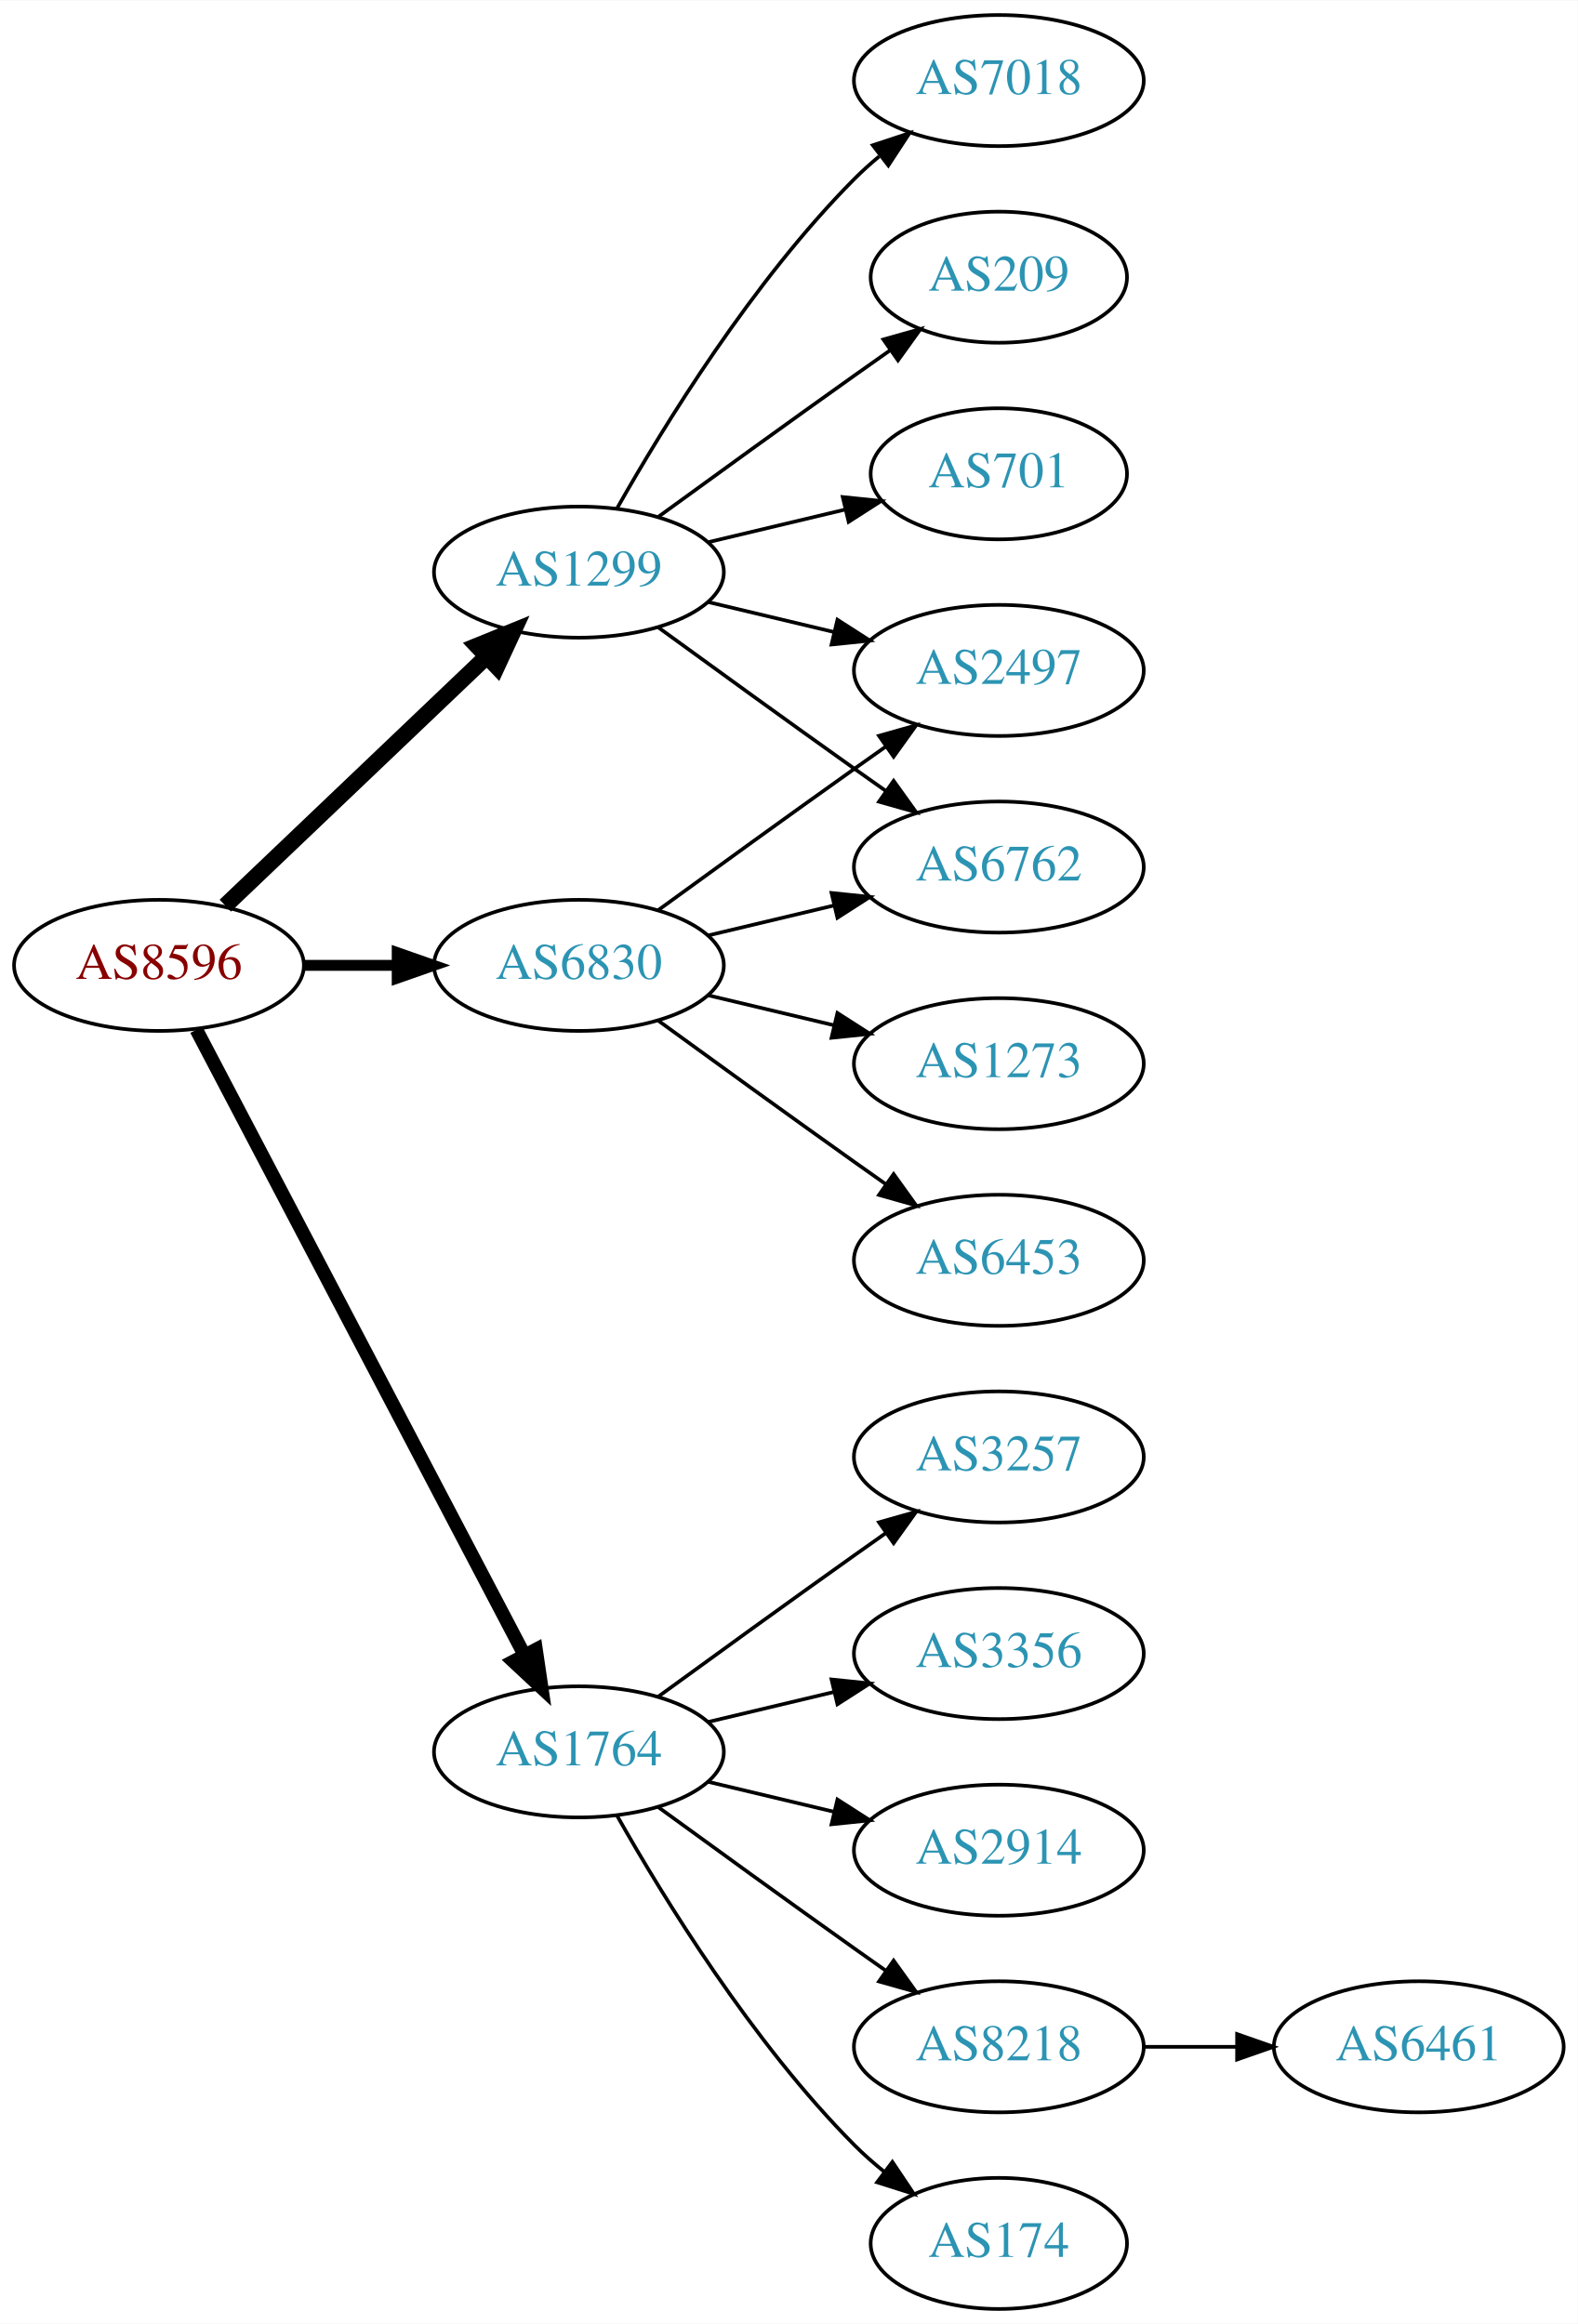
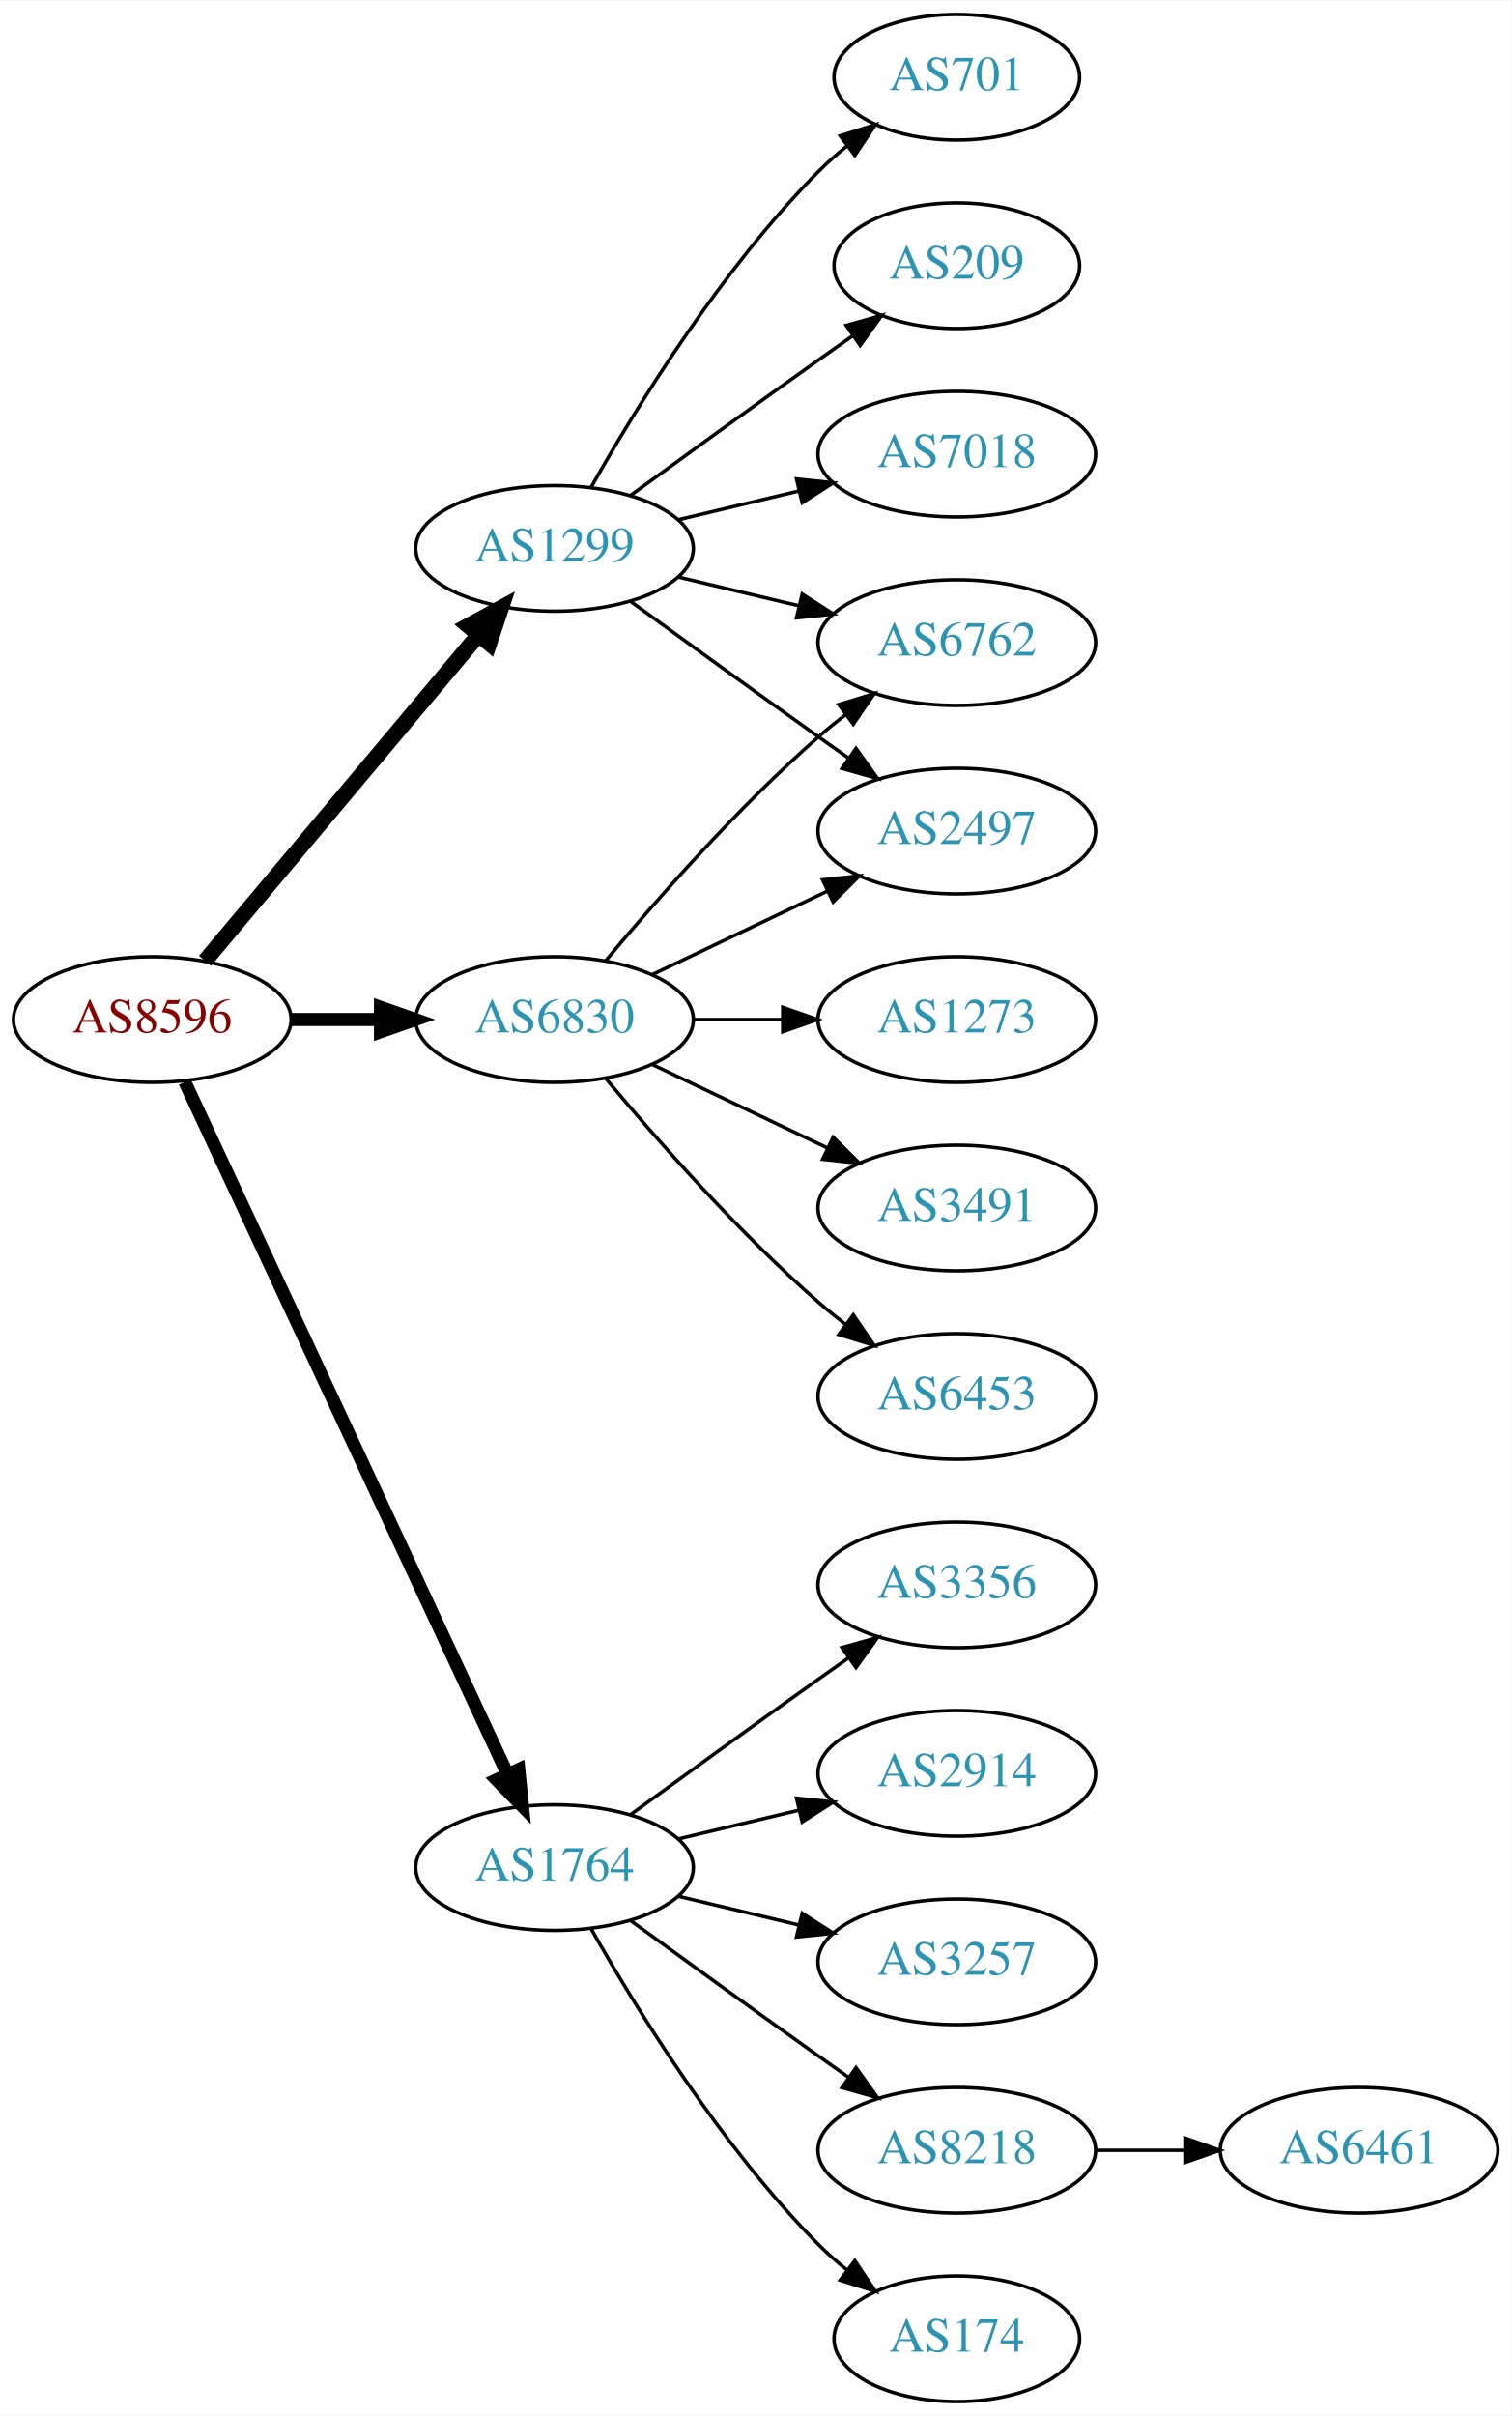
- <svg xmlns="http://www.w3.org/2000/svg" xmlns:xlink="http://www.w3.org/1999/xlink" width="433pt" height="638pt" viewBox="0.00 0.00 433.17 638.00">
-   <g id="graph0" class="graph" transform="scale(1 1) rotate(0) translate(4 634)">
-     <polygon fill="white" stroke="none" points="-4,4 -4,-634 429.172,-634 429.172,4 -4,4" />
+ <svg xmlns="http://www.w3.org/2000/svg" xmlns:xlink="http://www.w3.org/1999/xlink" width="433pt" height="692pt" viewBox="0.00 0.00 433.17 692.00">
+   <g id="graph0" class="graph" transform="scale(1 1) rotate(0) translate(4 688)">
+     <polygon fill="white" stroke="none" points="-4,4 -4,-688 429.172,-688 429.172,4 -4,4" />
    <g id="node1" class="node">
      <g id="a_node1">
        <a xlink:href="/asn/8596" xlink:title="AS8596 ~ hotze.com GmbH [AT]">
-           <ellipse fill="#ffffff" stroke="black" cx="39.647" cy="-369" rx="39.794" ry="18" />
-           <text text-anchor="middle" x="39.647" y="-365.3" font-family="Times,serif" font-size="14.00" fill="#880000">AS8596</text>
+           <ellipse fill="#ffffff" stroke="black" cx="39.647" cy="-396" rx="39.794" ry="18" />
+           <text text-anchor="middle" x="39.647" y="-392.3" font-family="Times,serif" font-size="14.00" fill="#880000">AS8596</text>
        </a>
      </g>
    </g>
    <g id="node2" class="node">
      <g id="a_node2">
        <a xlink:href="/asn/1299" xlink:title="AS1299 ~ Telia Carrier [EU]">
-           <ellipse fill="#ffffff" stroke="black" cx="154.939" cy="-477" rx="39.794" ry="18" />
-           <text text-anchor="middle" x="154.939" y="-473.3" font-family="Times,serif" font-size="14.00" fill="#2c94b3">AS1299</text>
+           <ellipse fill="#ffffff" stroke="black" cx="154.939" cy="-531" rx="39.794" ry="18" />
+           <text text-anchor="middle" x="154.939" y="-527.3" font-family="Times,serif" font-size="14.00" fill="#2c94b3">AS1299</text>
        </a>
      </g>
    </g>
    <g id="edge1" class="edge">
-       <path fill="none" stroke="black" stroke-width="4.5" d="M57.853,-385.403C76.928,-403.587 107.849,-433.063 129.446,-453.651" />
-       <polygon fill="black" stroke="black" stroke-width="4.5" points="126.987,-456.747 136.942,-460.797 132.421,-451.047 126.987,-456.747" />
+       <path fill="none" stroke="black" stroke-width="4.5" d="M54.766,-412.825C74.441,-436.269 110.245,-478.934 133.023,-506.076" />
+       <polygon fill="black" stroke="black" stroke-width="4.5" points="130.197,-508.834 139.642,-513.963 136.23,-503.772 130.197,-508.834" />
    </g>
    <g id="node3" class="node">
      <g id="a_node3">
        <a xlink:href="/asn/1764" xlink:title="AS1764 ~ NEXTLAYER-AS [AT]">
          <ellipse fill="#ffffff" stroke="black" cx="154.939" cy="-153" rx="39.794" ry="18" />
          <text text-anchor="middle" x="154.939" y="-149.3" font-family="Times,serif" font-size="14.00" fill="#2c94b3">AS1764</text>
        </a>
      </g>
    </g>
    <g id="edge2" class="edge">
-       <path fill="none" stroke="black" stroke-width="3.75" d="M49.918,-351.324C69.759,-313.495 116.437,-224.501 139.923,-179.722" />
-       <polygon fill="black" stroke="black" stroke-width="3.75" points="143.154,-181.099 144.699,-170.617 136.955,-177.848 143.154,-181.099" />
+       <path fill="none" stroke="black" stroke-width="3.75" d="M48.977,-378.132C68.667,-335.899 118.167,-229.728 141.457,-179.773" />
+       <polygon fill="black" stroke="black" stroke-width="3.75" points="144.696,-181.109 145.749,-170.567 138.352,-178.151 144.696,-181.109" />
    </g>
    <g id="node4" class="node">
      <g id="a_node4">
        <a xlink:href="/asn/6830" xlink:title="AS6830 ~ LGI-UPC [AT]">
-           <ellipse fill="#ffffff" stroke="black" cx="154.939" cy="-369" rx="39.794" ry="18" />
-           <text text-anchor="middle" x="154.939" y="-365.3" font-family="Times,serif" font-size="14.00" fill="#2c94b3">AS6830</text>
+           <ellipse fill="#ffffff" stroke="black" cx="154.939" cy="-396" rx="39.794" ry="18" />
+           <text text-anchor="middle" x="154.939" y="-392.3" font-family="Times,serif" font-size="14.00" fill="#2c94b3">AS6830</text>
        </a>
      </g>
    </g>
    <g id="edge3" class="edge">
-       <path fill="none" stroke="black" stroke-width="3" d="M79.319,-369C87.522,-369 96.286,-369 104.818,-369" />
-       <polygon fill="black" stroke="black" stroke-width="3" points="105.057,-372.5 115.057,-369 105.057,-365.5 105.057,-372.5" />
+       <path fill="none" stroke="black" stroke-width="3.75" d="M79.319,-396C87.522,-396 96.286,-396 104.818,-396" />
+       <polygon fill="black" stroke="black" stroke-width="3.75" points="105.057,-399.5 115.057,-396 105.057,-392.5 105.057,-399.5" />
    </g>
    <g id="node5" class="node">
      <g id="a_node5">
-         <a xlink:href="/asn/7018" xlink:title="AS7018 ~ AT&amp;T Services, Inc. [US]">
-           <ellipse fill="#ffffff" stroke="black" cx="270.232" cy="-612" rx="39.794" ry="18" />
-           <text text-anchor="middle" x="270.232" y="-608.3" font-family="Times,serif" font-size="14.00" fill="#2c94b3">AS7018</text>
+         <a xlink:href="/asn/701" xlink:title="AS701 ~ UUNET [US]">
+           <ellipse fill="#ffffff" stroke="black" cx="270.232" cy="-666" rx="35.194" ry="18" />
+           <text text-anchor="middle" x="270.232" y="-662.3" font-family="Times,serif" font-size="14.00" fill="#2c94b3">AS701</text>
        </a>
      </g>
    </g>
    <g id="edge4" class="edge">
-       <path fill="none" stroke="black" d="M165.399,-494.49C178.181,-517.096 202.613,-556.886 230.586,-585 232.697,-587.121 234.993,-589.188 237.378,-591.171" />
-       <polygon fill="black" stroke="black" points="235.631,-594.242 245.694,-597.556 239.894,-588.69 235.631,-594.242" />
+       <path fill="none" stroke="black" d="M165.399,-548.49C178.181,-571.096 202.613,-610.886 230.586,-639 233.086,-641.513 235.847,-643.949 238.708,-646.261" />
+       <polygon fill="black" stroke="black" points="236.806,-649.21 246.905,-652.413 241.008,-643.611 236.806,-649.21" />
    </g>
    <g id="node6" class="node">
      <g id="a_node6">
        <a xlink:href="/asn/2497" xlink:title="AS2497 ~ Internet Initiative Japan Inc. [JP]">
          <ellipse fill="#ffffff" stroke="black" cx="270.232" cy="-450" rx="39.794" ry="18" />
          <text text-anchor="middle" x="270.232" y="-446.3" font-family="Times,serif" font-size="14.00" fill="#2c94b3">AS2497</text>
        </a>
      </g>
    </g>
    <g id="edge5" class="edge">
-       <path fill="none" stroke="black" d="M190.547,-468.752C201.418,-466.162 213.572,-463.265 225.015,-460.538" />
-       <polygon fill="black" stroke="black" points="225.921,-463.92 234.837,-458.197 224.298,-457.111 225.921,-463.92" />
+       <path fill="none" stroke="black" d="M176.788,-515.778C191.722,-504.909 212.335,-489.975 230.586,-477 233.406,-474.995 236.349,-472.915 239.297,-470.841" />
+       <polygon fill="black" stroke="black" points="241.344,-473.681 247.522,-465.074 237.325,-467.95 241.344,-473.681" />
    </g>
    <g id="node7" class="node">
      <g id="a_node7">
-         <a xlink:href="/asn/6762" xlink:title="AS6762 ~ TELECOM ITALIA SPARKLE S.p.A. [IT]">
-           <ellipse fill="#ffffff" stroke="black" cx="270.232" cy="-396" rx="39.794" ry="18" />
-           <text text-anchor="middle" x="270.232" y="-392.3" font-family="Times,serif" font-size="14.00" fill="#2c94b3">AS6762</text>
+         <a xlink:href="/asn/209" xlink:title="AS209 ~ CenturyLink Communications, LLC [US]">
+           <ellipse fill="#ffffff" stroke="black" cx="270.232" cy="-612" rx="35.194" ry="18" />
+           <text text-anchor="middle" x="270.232" y="-608.3" font-family="Times,serif" font-size="14.00" fill="#2c94b3">AS209</text>
        </a>
      </g>
    </g>
    <g id="edge6" class="edge">
-       <path fill="none" stroke="black" d="M176.788,-461.778C191.722,-450.909 212.335,-435.975 230.586,-423 233.406,-420.995 236.349,-418.915 239.297,-416.841" />
-       <polygon fill="black" stroke="black" points="241.344,-419.681 247.522,-411.074 237.325,-413.95 241.344,-419.681" />
+       <path fill="none" stroke="black" d="M176.788,-546.222C191.722,-557.091 212.335,-572.025 230.586,-585 233.796,-587.282 237.165,-589.661 240.52,-592.018" />
+       <polygon fill="black" stroke="black" points="238.532,-594.899 248.73,-597.77 242.548,-589.166 238.532,-594.899" />
    </g>
    <g id="node8" class="node">
      <g id="a_node8">
-         <a xlink:href="/asn/209" xlink:title="AS209 ~ CenturyLink Communications, LLC [US]">
-           <ellipse fill="#ffffff" stroke="black" cx="270.232" cy="-558" rx="35.194" ry="18" />
-           <text text-anchor="middle" x="270.232" y="-554.3" font-family="Times,serif" font-size="14.00" fill="#2c94b3">AS209</text>
+         <a xlink:href="/asn/7018" xlink:title="AS7018 ~ AT&amp;T Services, Inc. [US]">
+           <ellipse fill="#ffffff" stroke="black" cx="270.232" cy="-558" rx="39.794" ry="18" />
+           <text text-anchor="middle" x="270.232" y="-554.3" font-family="Times,serif" font-size="14.00" fill="#2c94b3">AS7018</text>
        </a>
      </g>
    </g>
    <g id="edge7" class="edge">
-       <path fill="none" stroke="black" d="M176.788,-492.222C191.722,-503.091 212.335,-518.025 230.586,-531 233.796,-533.282 237.165,-535.661 240.52,-538.018" />
-       <polygon fill="black" stroke="black" points="238.532,-540.899 248.73,-543.77 242.548,-535.166 238.532,-540.899" />
+       <path fill="none" stroke="black" d="M190.547,-539.248C201.418,-541.838 213.572,-544.735 225.015,-547.462" />
+       <polygon fill="black" stroke="black" points="224.298,-550.889 234.837,-549.803 225.921,-544.08 224.298,-550.889" />
    </g>
    <g id="node9" class="node">
      <g id="a_node9">
-         <a xlink:href="/asn/701" xlink:title="AS701 ~ UUNET [US]">
-           <ellipse fill="#ffffff" stroke="black" cx="270.232" cy="-504" rx="35.194" ry="18" />
-           <text text-anchor="middle" x="270.232" y="-500.3" font-family="Times,serif" font-size="14.00" fill="#2c94b3">AS701</text>
+         <a xlink:href="/asn/6762" xlink:title="AS6762 ~ TELECOM ITALIA SPARKLE S.p.A. [IT]">
+           <ellipse fill="#ffffff" stroke="black" cx="270.232" cy="-504" rx="39.794" ry="18" />
+           <text text-anchor="middle" x="270.232" y="-500.3" font-family="Times,serif" font-size="14.00" fill="#2c94b3">AS6762</text>
        </a>
      </g>
    </g>
    <g id="edge8" class="edge">
-       <path fill="none" stroke="black" d="M190.547,-485.248C202.341,-488.058 215.646,-491.229 227.913,-494.153" />
-       <polygon fill="black" stroke="black" points="227.379,-497.624 237.918,-496.537 229.002,-490.814 227.379,-497.624" />
+       <path fill="none" stroke="black" d="M190.547,-522.752C201.418,-520.162 213.572,-517.265 225.015,-514.538" />
+       <polygon fill="black" stroke="black" points="225.921,-517.92 234.837,-512.197 224.298,-511.111 225.921,-517.92" />
    </g>
    <g id="node10" class="node">
      <g id="a_node10">
+         <a xlink:href="/asn/174" xlink:title="AS174 ~ Cogent Communications [US]">
+           <ellipse fill="#ffffff" stroke="black" cx="270.232" cy="-18" rx="35.194" ry="18" />
+           <text text-anchor="middle" x="270.232" y="-14.3" font-family="Times,serif" font-size="14.00" fill="#2c94b3">AS174</text>
+         </a>
+       </g>
+     </g>
+     <g id="edge9" class="edge">
+       <path fill="none" stroke="black" d="M165.399,-135.51C178.181,-112.904 202.613,-73.114 230.586,-45 233.086,-42.487 235.847,-40.051 238.708,-37.739" />
+       <polygon fill="black" stroke="black" points="241.008,-40.389 246.905,-31.587 236.806,-34.79 241.008,-40.389" />
+     </g>
+     <g id="node11" class="node">
+       <g id="a_node11">
        <a xlink:href="/asn/3356" xlink:title="AS3356 ~ Level 3 Parent, LLC [US]">
+           <ellipse fill="#ffffff" stroke="black" cx="270.232" cy="-234" rx="39.794" ry="18" />
+           <text text-anchor="middle" x="270.232" y="-230.3" font-family="Times,serif" font-size="14.00" fill="#2c94b3">AS3356</text>
+         </a>
+       </g>
+     </g>
+     <g id="edge10" class="edge">
+       <path fill="none" stroke="black" d="M176.788,-168.222C191.722,-179.091 212.335,-194.025 230.586,-207 233.406,-209.005 236.349,-211.085 239.297,-213.159" />
+       <polygon fill="black" stroke="black" points="237.325,-216.05 247.522,-218.926 241.344,-210.319 237.325,-216.05" />
+     </g>
+     <g id="node12" class="node">
+       <g id="a_node12">
+         <a xlink:href="/asn/2914" xlink:title="AS2914 ~ NTT America, Inc. [US]">
          <ellipse fill="#ffffff" stroke="black" cx="270.232" cy="-180" rx="39.794" ry="18" />
-           <text text-anchor="middle" x="270.232" y="-176.3" font-family="Times,serif" font-size="14.00" fill="#2c94b3">AS3356</text>
-         </a>
-       </g>
-     </g>
-     <g id="edge9" class="edge">
+           <text text-anchor="middle" x="270.232" y="-176.3" font-family="Times,serif" font-size="14.00" fill="#2c94b3">AS2914</text>
+         </a>
+       </g>
+     </g>
+     <g id="edge11" class="edge">
      <path fill="none" stroke="black" d="M190.547,-161.248C201.418,-163.838 213.572,-166.735 225.015,-169.462" />
      <polygon fill="black" stroke="black" points="224.298,-172.889 234.837,-171.803 225.921,-166.08 224.298,-172.889" />
    </g>
-     <g id="node11" class="node">
-       <g id="a_node11">
-         <a xlink:href="/asn/2914" xlink:title="AS2914 ~ NTT America, Inc. [US]">
+     <g id="node13" class="node">
+       <g id="a_node13">
+         <a xlink:href="/asn/3257" xlink:title="AS3257 ~ GTT [DE]">
          <ellipse fill="#ffffff" stroke="black" cx="270.232" cy="-126" rx="39.794" ry="18" />
-           <text text-anchor="middle" x="270.232" y="-122.3" font-family="Times,serif" font-size="14.00" fill="#2c94b3">AS2914</text>
-         </a>
-       </g>
-     </g>
-     <g id="edge10" class="edge">
+           <text text-anchor="middle" x="270.232" y="-122.3" font-family="Times,serif" font-size="14.00" fill="#2c94b3">AS3257</text>
+         </a>
+       </g>
+     </g>
+     <g id="edge12" class="edge">
      <path fill="none" stroke="black" d="M190.547,-144.752C201.418,-142.162 213.572,-139.265 225.015,-136.538" />
      <polygon fill="black" stroke="black" points="225.921,-139.92 234.837,-134.197 224.298,-133.111 225.921,-139.92" />
    </g>
-     <g id="node12" class="node">
-       <g id="a_node12">
+     <g id="node14" class="node">
+       <g id="a_node14">
        <a xlink:href="/asn/8218" xlink:title="AS8218 ~ legacy Neotelecoms [FR]">
          <ellipse fill="#ffffff" stroke="black" cx="270.232" cy="-72" rx="39.794" ry="18" />
          <text text-anchor="middle" x="270.232" y="-68.3" font-family="Times,serif" font-size="14.00" fill="#2c94b3">AS8218</text>
        </a>
      </g>
    </g>
-     <g id="edge11" class="edge">
+     <g id="edge13" class="edge">
      <path fill="none" stroke="black" d="M176.788,-137.778C191.722,-126.909 212.335,-111.975 230.586,-99 233.406,-96.995 236.349,-94.915 239.297,-92.841" />
      <polygon fill="black" stroke="black" points="241.344,-95.681 247.522,-87.074 237.325,-89.95 241.344,-95.681" />
    </g>
-     <g id="node13" class="node">
-       <g id="a_node13">
-         <a xlink:href="/asn/174" xlink:title="AS174 ~ Cogent Communications [US]">
-           <ellipse fill="#ffffff" stroke="black" cx="270.232" cy="-18" rx="35.194" ry="18" />
-           <text text-anchor="middle" x="270.232" y="-14.3" font-family="Times,serif" font-size="14.00" fill="#2c94b3">AS174</text>
-         </a>
-       </g>
-     </g>
-     <g id="edge12" class="edge">
-       <path fill="none" stroke="black" d="M165.399,-135.51C178.181,-112.904 202.613,-73.114 230.586,-45 233.086,-42.487 235.847,-40.051 238.708,-37.739" />
-       <polygon fill="black" stroke="black" points="241.008,-40.389 246.905,-31.587 236.806,-34.79 241.008,-40.389" />
-     </g>
-     <g id="node14" class="node">
-       <g id="a_node14">
-         <a xlink:href="/asn/3257" xlink:title="AS3257 ~ GTT [DE]">
-           <ellipse fill="#ffffff" stroke="black" cx="270.232" cy="-234" rx="39.794" ry="18" />
-           <text text-anchor="middle" x="270.232" y="-230.3" font-family="Times,serif" font-size="14.00" fill="#2c94b3">AS3257</text>
-         </a>
-       </g>
-     </g>
-     <g id="edge13" class="edge">
-       <path fill="none" stroke="black" d="M176.788,-168.222C191.722,-179.091 212.335,-194.025 230.586,-207 233.406,-209.005 236.349,-211.085 239.297,-213.159" />
-       <polygon fill="black" stroke="black" points="237.325,-216.05 247.522,-218.926 241.344,-210.319 237.325,-216.05" />
-     </g>
-     <g id="edge15" class="edge">
-       <path fill="none" stroke="black" d="M176.788,-384.222C191.722,-395.091 212.335,-410.025 230.586,-423 233.406,-425.005 236.349,-427.085 239.297,-429.159" />
-       <polygon fill="black" stroke="black" points="237.325,-432.05 247.522,-434.926 241.344,-426.319 237.325,-432.05" />
+     <g id="edge17" class="edge">
+       <path fill="none" stroke="black" d="M183.076,-408.934C198.07,-416.081 216.891,-425.052 233.114,-432.785" />
+       <polygon fill="black" stroke="black" points="231.784,-436.028 242.317,-437.171 234.796,-429.709 231.784,-436.028" />
    </g>
    <g id="edge18" class="edge">
-       <path fill="none" stroke="black" d="M190.547,-377.248C201.418,-379.838 213.572,-382.735 225.015,-385.462" />
-       <polygon fill="black" stroke="black" points="224.298,-388.889 234.837,-387.803 225.921,-382.08 224.298,-388.889" />
+       <path fill="none" stroke="black" d="M169.569,-412.817C183.852,-429.929 207.398,-456.745 230.586,-477 233.052,-479.154 235.69,-481.294 238.388,-483.372" />
+       <polygon fill="black" stroke="black" points="236.413,-486.264 246.542,-489.37 240.561,-480.625 236.413,-486.264" />
    </g>
    <g id="node16" class="node">
      <g id="a_node16">
        <a xlink:href="/asn/1273" xlink:title="AS1273 ~ Vodafone Group PLC [EU]">
-           <ellipse fill="#ffffff" stroke="black" cx="270.232" cy="-342" rx="39.794" ry="18" />
-           <text text-anchor="middle" x="270.232" y="-338.3" font-family="Times,serif" font-size="14.00" fill="#2c94b3">AS1273</text>
-         </a>
-       </g>
-     </g>
-     <g id="edge16" class="edge">
-       <path fill="none" stroke="black" d="M190.547,-360.752C201.418,-358.162 213.572,-355.265 225.015,-352.538" />
-       <polygon fill="black" stroke="black" points="225.921,-355.92 234.837,-350.197 224.298,-349.111 225.921,-355.92" />
+           <ellipse fill="#ffffff" stroke="black" cx="270.232" cy="-396" rx="39.794" ry="18" />
+           <text text-anchor="middle" x="270.232" y="-392.3" font-family="Times,serif" font-size="14.00" fill="#2c94b3">AS1273</text>
+         </a>
+       </g>
+     </g>
+     <g id="edge15" class="edge">
+       <path fill="none" stroke="black" d="M194.612,-396C202.815,-396 211.579,-396 220.111,-396" />
+       <polygon fill="black" stroke="black" points="220.35,-399.5 230.35,-396 220.35,-392.5 220.35,-399.5" />
    </g>
    <g id="node17" class="node">
      <g id="a_node17">
+         <a xlink:href="/asn/3491" xlink:title="AS3491 ~ PCCW Global, Inc. [US]">
+           <ellipse fill="#ffffff" stroke="black" cx="270.232" cy="-342" rx="39.794" ry="18" />
+           <text text-anchor="middle" x="270.232" y="-338.3" font-family="Times,serif" font-size="14.00" fill="#2c94b3">AS3491</text>
+         </a>
+       </g>
+     </g>
+     <g id="edge16" class="edge">
+       <path fill="none" stroke="black" d="M183.076,-383.066C198.07,-375.919 216.891,-366.948 233.114,-359.215" />
+       <polygon fill="black" stroke="black" points="234.796,-362.291 242.317,-354.829 231.784,-355.972 234.796,-362.291" />
+     </g>
+     <g id="node18" class="node">
+       <g id="a_node18">
        <a xlink:href="/asn/6453" xlink:title="AS6453 ~ TATA COMMUNICATIONS (AMERICA) INC [US]">
          <ellipse fill="#ffffff" stroke="black" cx="270.232" cy="-288" rx="39.794" ry="18" />
          <text text-anchor="middle" x="270.232" y="-284.3" font-family="Times,serif" font-size="14.00" fill="#2c94b3">AS6453</text>
        </a>
      </g>
    </g>
-     <g id="edge17" class="edge">
-       <path fill="none" stroke="black" d="M176.788,-353.778C191.722,-342.909 212.335,-327.975 230.586,-315 233.406,-312.995 236.349,-310.915 239.297,-308.841" />
-       <polygon fill="black" stroke="black" points="241.344,-311.681 247.522,-303.074 237.325,-305.95 241.344,-311.681" />
+     <g id="edge19" class="edge">
+       <path fill="none" stroke="black" d="M169.569,-379.183C183.852,-362.071 207.398,-335.255 230.586,-315 233.052,-312.846 235.69,-310.706 238.388,-308.628" />
+       <polygon fill="black" stroke="black" points="240.561,-311.375 246.542,-302.63 236.413,-305.736 240.561,-311.375" />
    </g>
    <g id="node15" class="node">
      <g id="a_node15">
        <a xlink:href="/asn/6461" xlink:title="AS6461 ~ Zayo Bandwidth [US]">
          <ellipse fill="#ffffff" stroke="black" cx="385.525" cy="-72" rx="39.794" ry="18" />
          <text text-anchor="middle" x="385.525" y="-68.3" font-family="Times,serif" font-size="14.00" fill="#2c94b3">AS6461</text>
        </a>
      </g>
    </g>
    <g id="edge14" class="edge">
      <path fill="none" stroke="black" d="M309.905,-72C318.108,-72 326.872,-72 335.404,-72" />
      <polygon fill="black" stroke="black" points="335.643,-75.5 345.643,-72 335.643,-68.5 335.643,-75.5" />
    </g>
  </g>
</svg>
